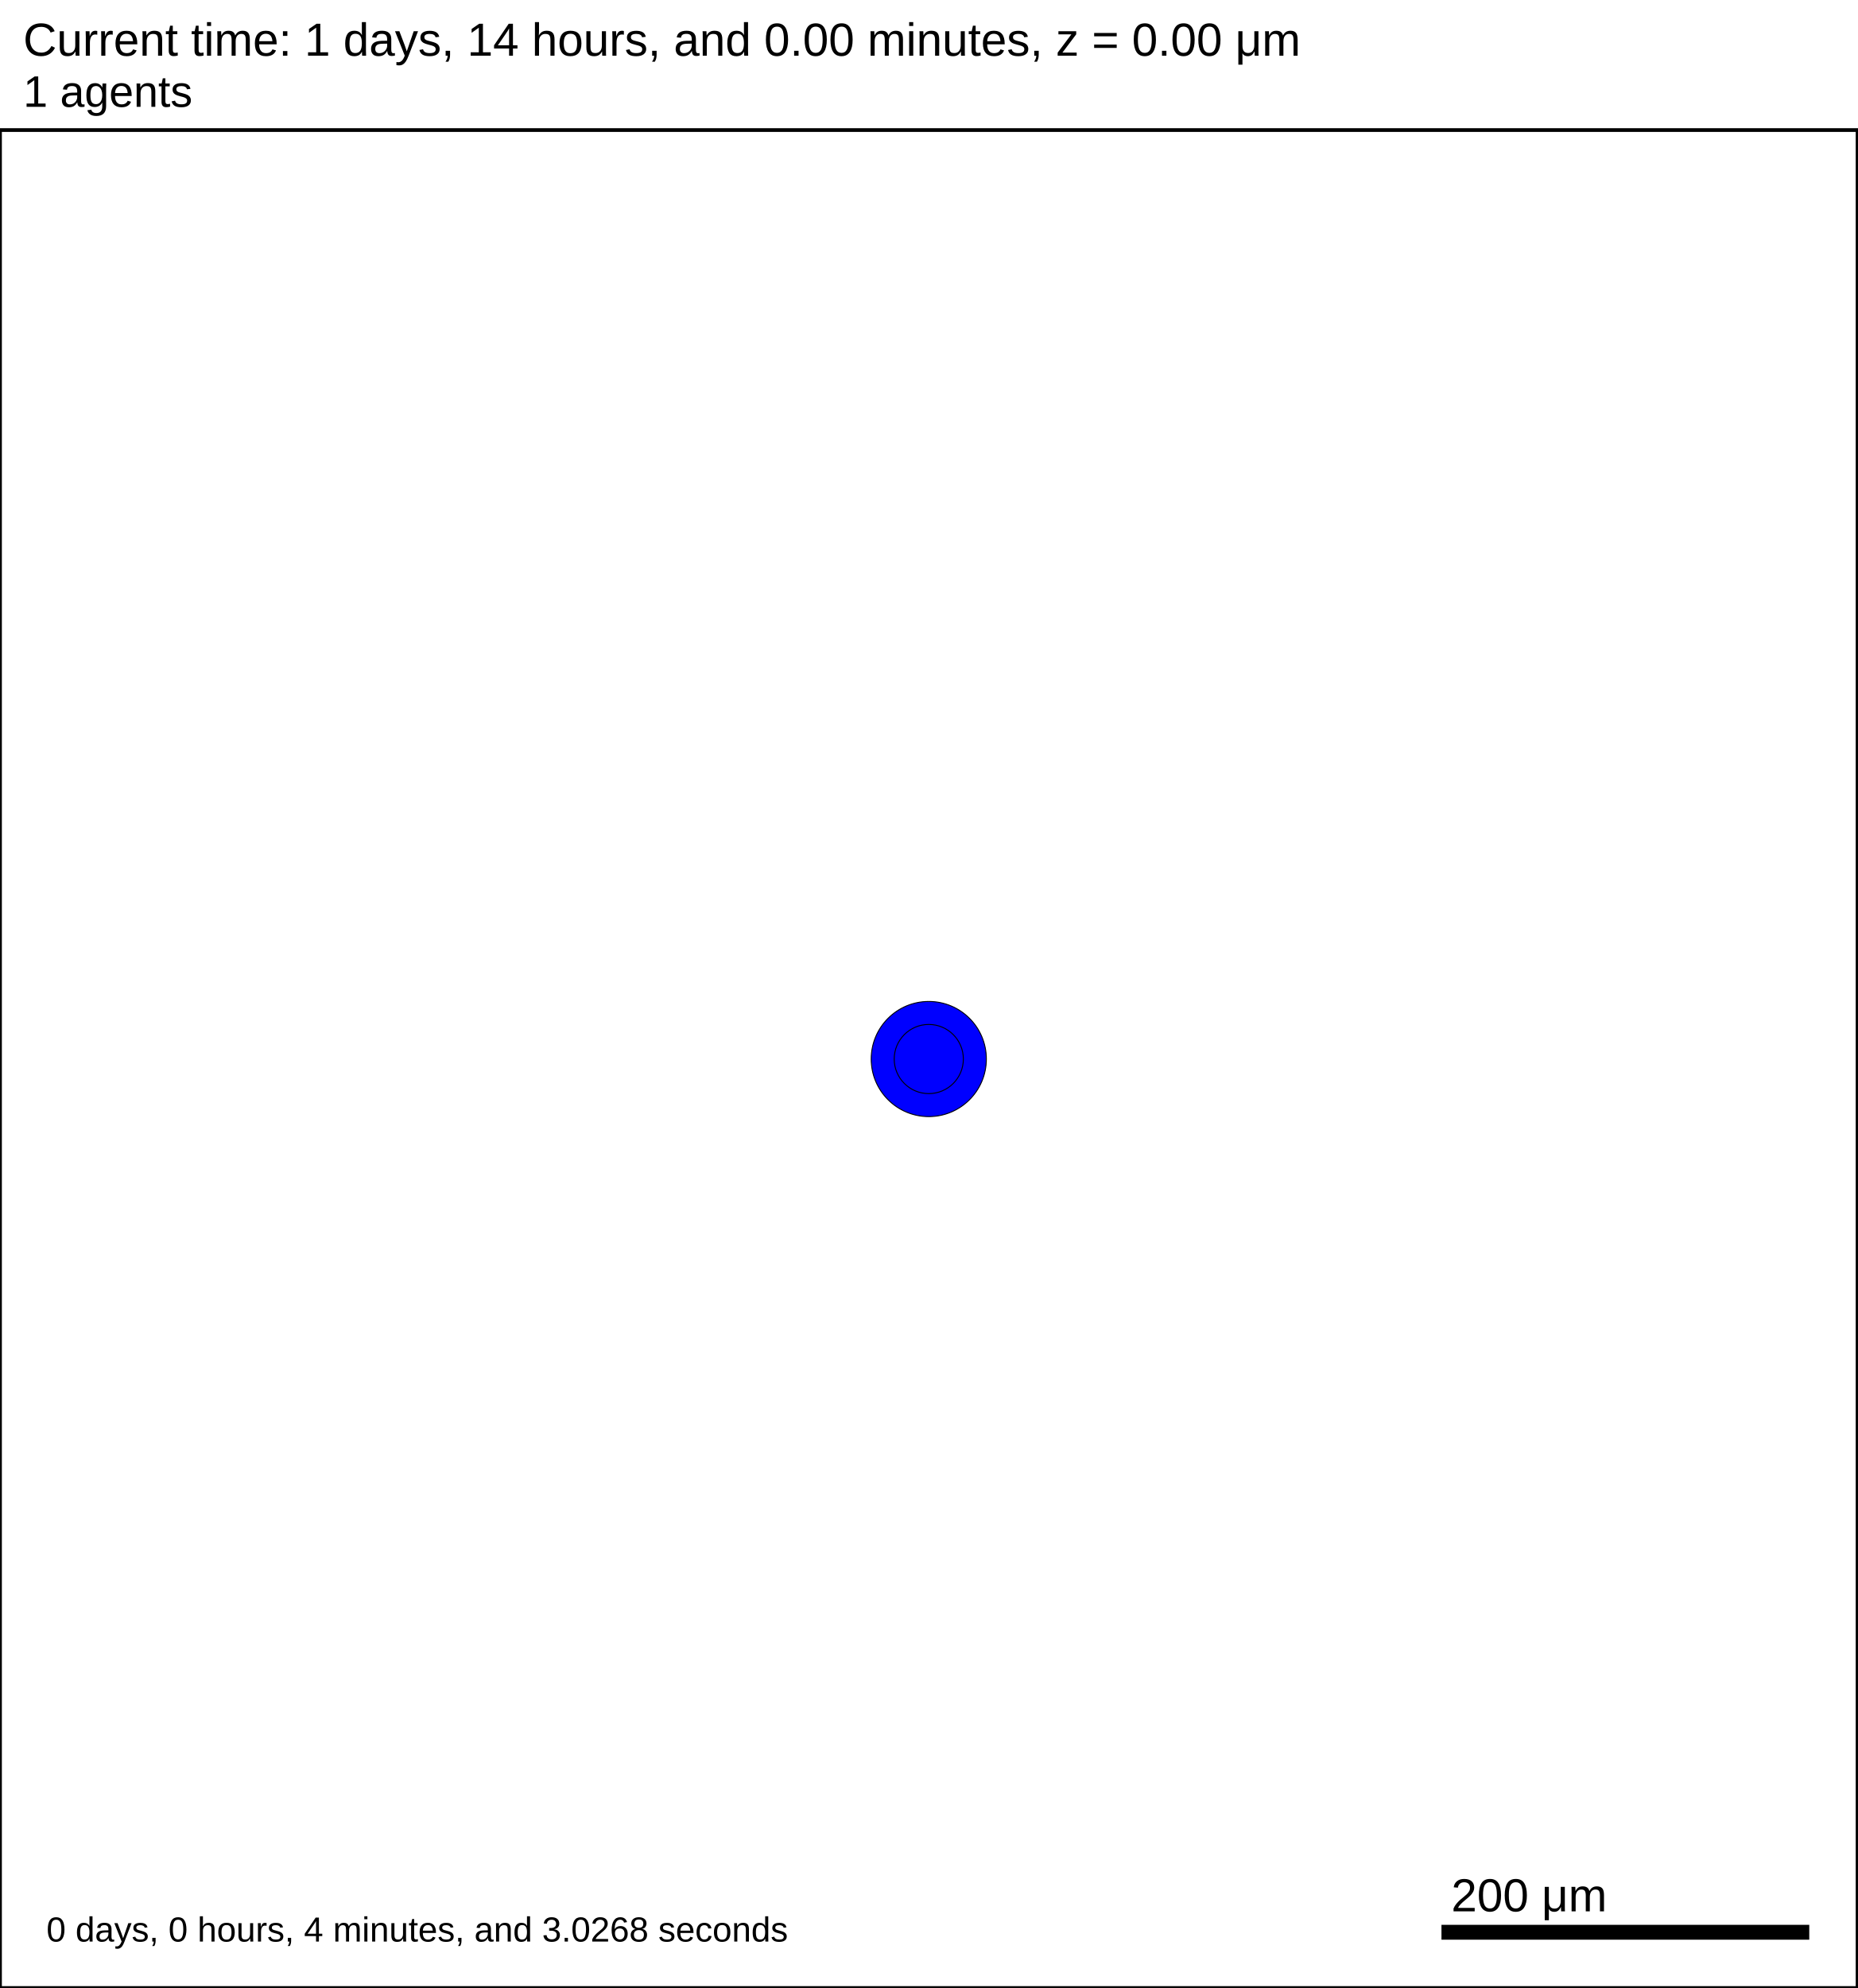
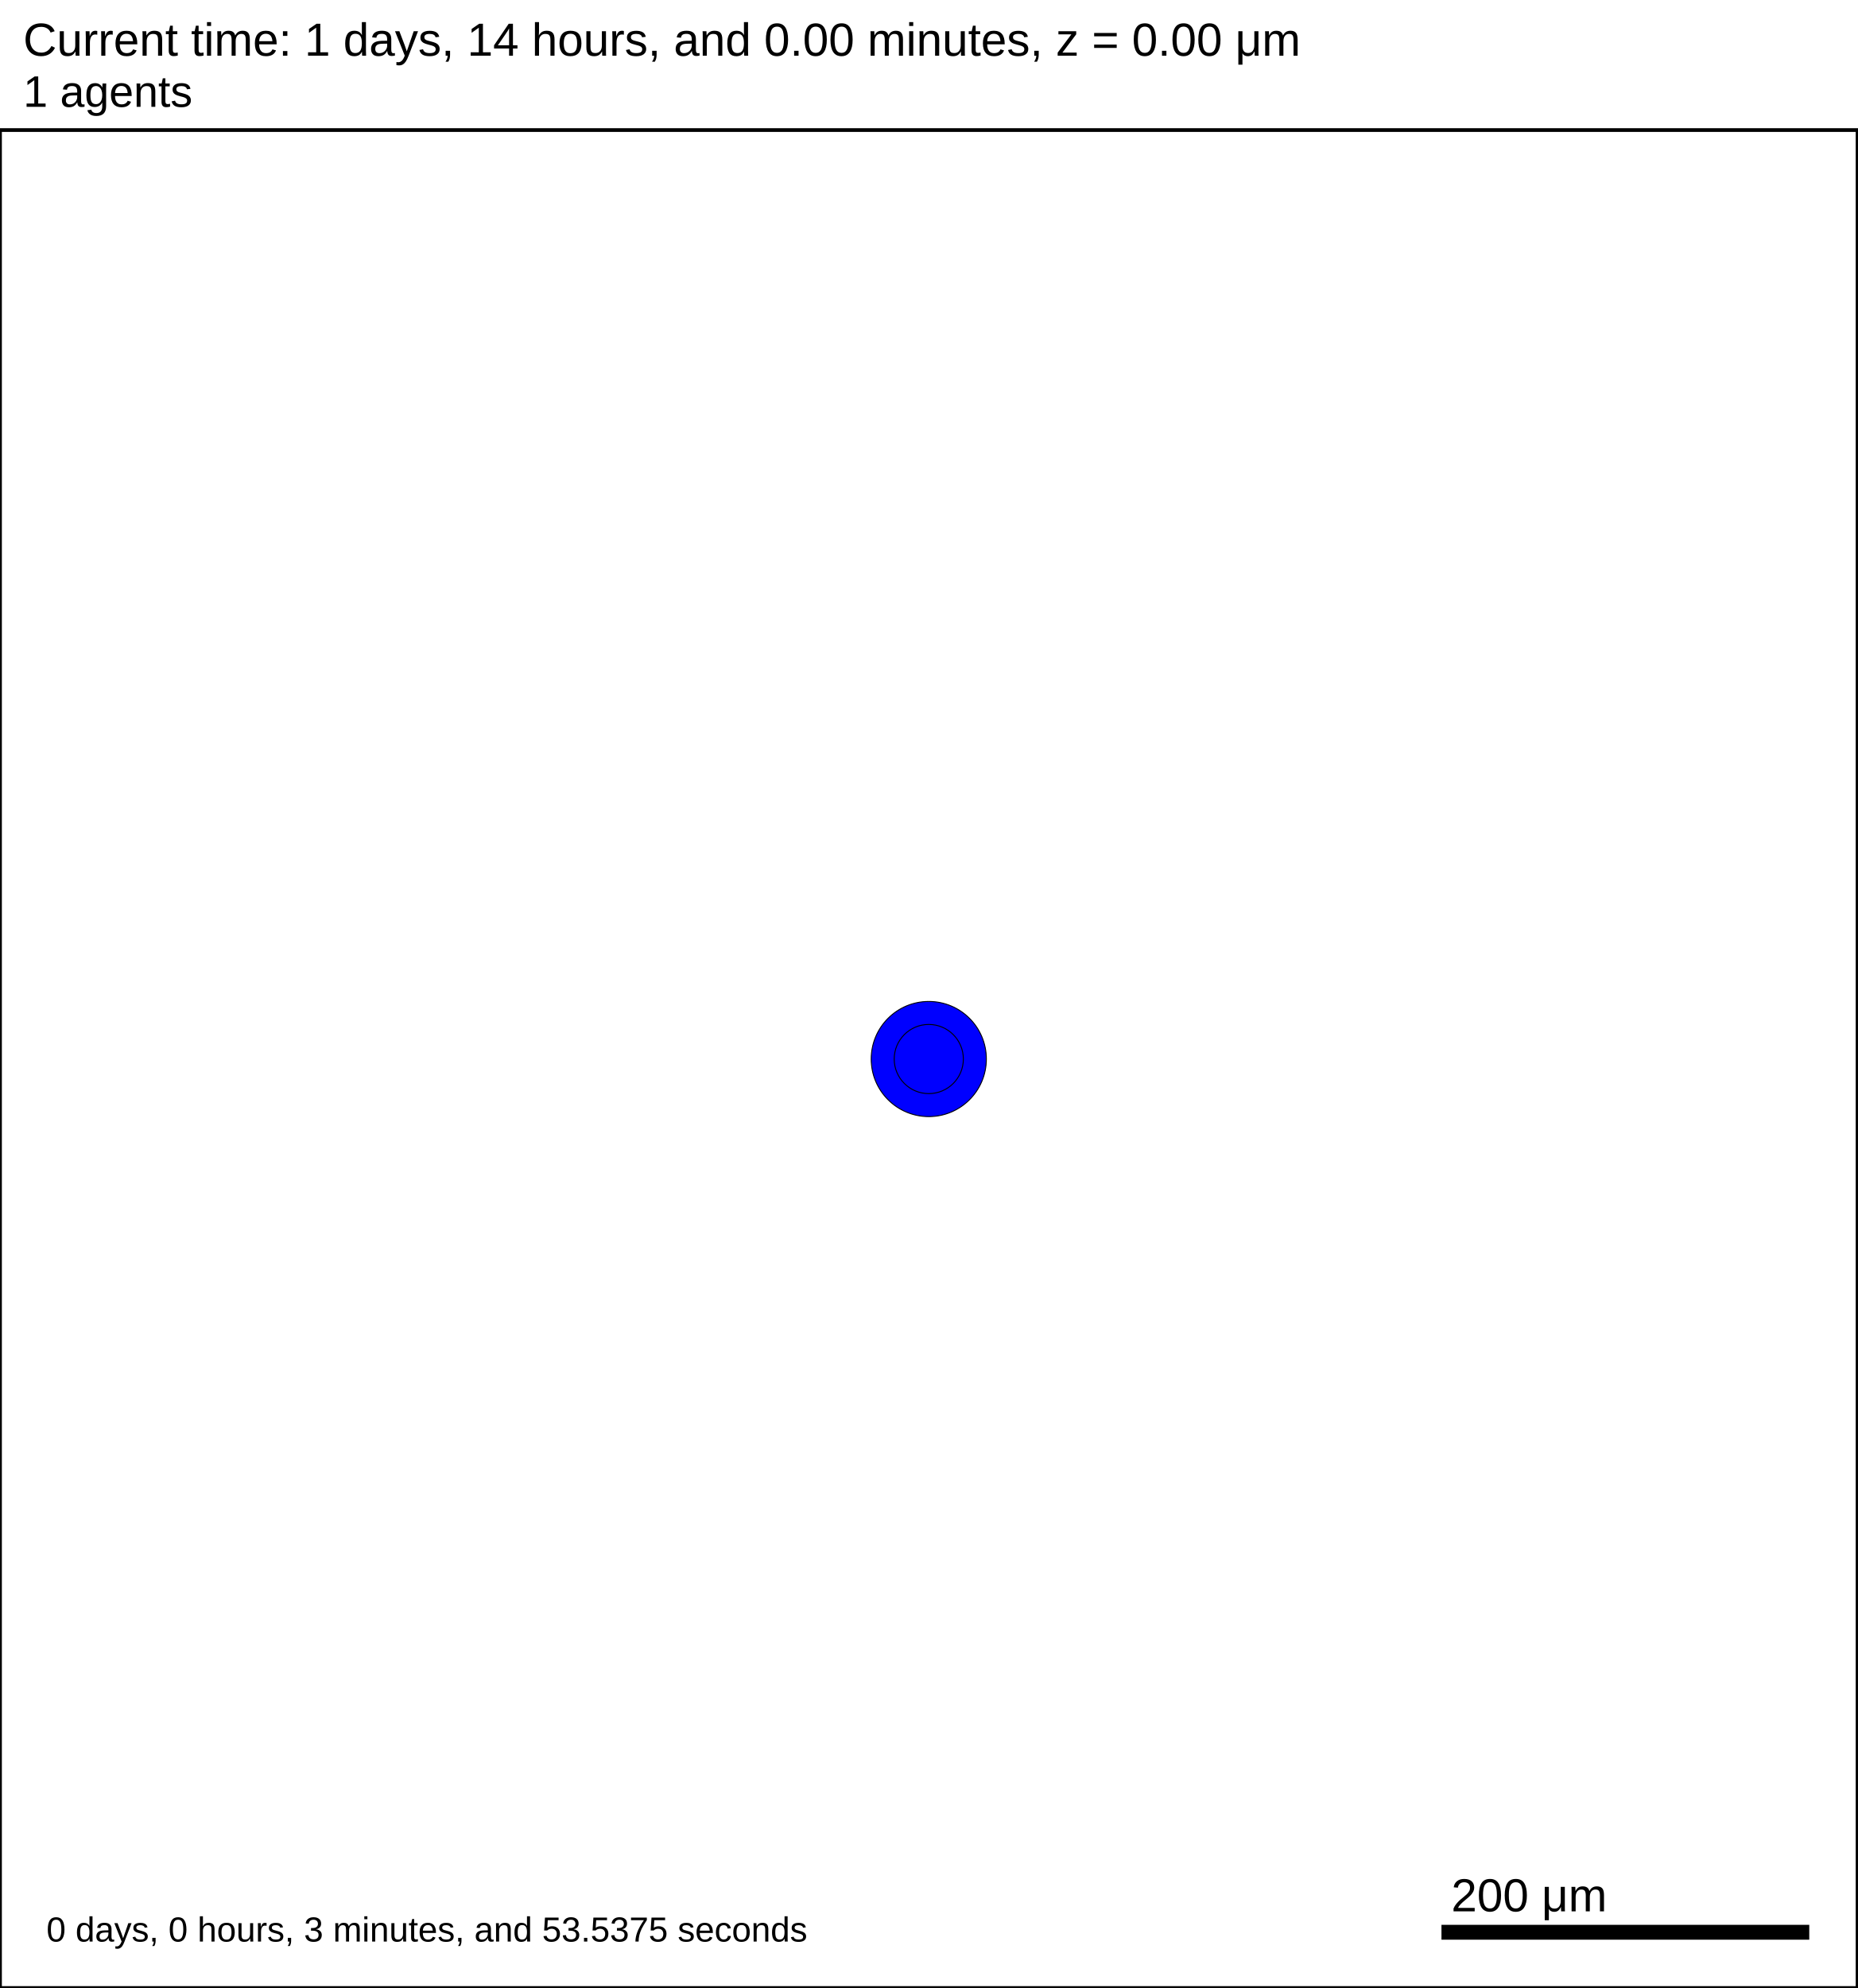
<svg xmlns="http://www.w3.org/2000/svg" version="1.1" width="1000" height="1070" id="svg2">
  <rect x="0" y="0" width="1000" height="1070" stroke-width="2" stroke="white" fill="white" />
  <text x="12.5" y="30" font-family="Arial" font-size="25" fill="black">
   Current time: 1 days, 14 hours, and 0.00 minutes, z = 0.00 μm
  </text>
  <text x="12.5" y="57.5" font-family="Arial" font-size="23.75" fill="black">
   1 agents
  </text>
  <g id="tissue" transform="translate(0,1070) scale(1,-1)">
    <g id="ECM">
  </g>
    <g id="cells">
      <g id="cell0">
        <circle cx="500" cy="500" r="30.993" stroke-width="0.5" stroke="rgb(0,0,0)" fill="blue" />
        <circle cx="500" cy="500" r="18.61" stroke-width="0.5" stroke="rgb(0,0,0)" fill="blue" />
      </g>
    </g>
  </g>
  <rect x="775" y="1035" width="200" height="10" stroke-width="2" stroke="rgb(255,255,255)" fill="rgb(0,0,0)" />
  <text x="781.25" y="1028.75" font-family="Arial" font-size="25" fill="black">
   200 μm
  </text>
  <text x="25" y="1045" font-family="Arial" font-size="18.75" fill="black">
-    0 days, 0 hours, 4 minutes, and 3.0268 seconds
+    0 days, 0 hours, 3 minutes, and 53.5375 seconds
  </text>
  <rect x="0" y="70" width="1000" height="1000" stroke-width="2" stroke="rgb(0,0,0)" fill="none" />
</svg>
